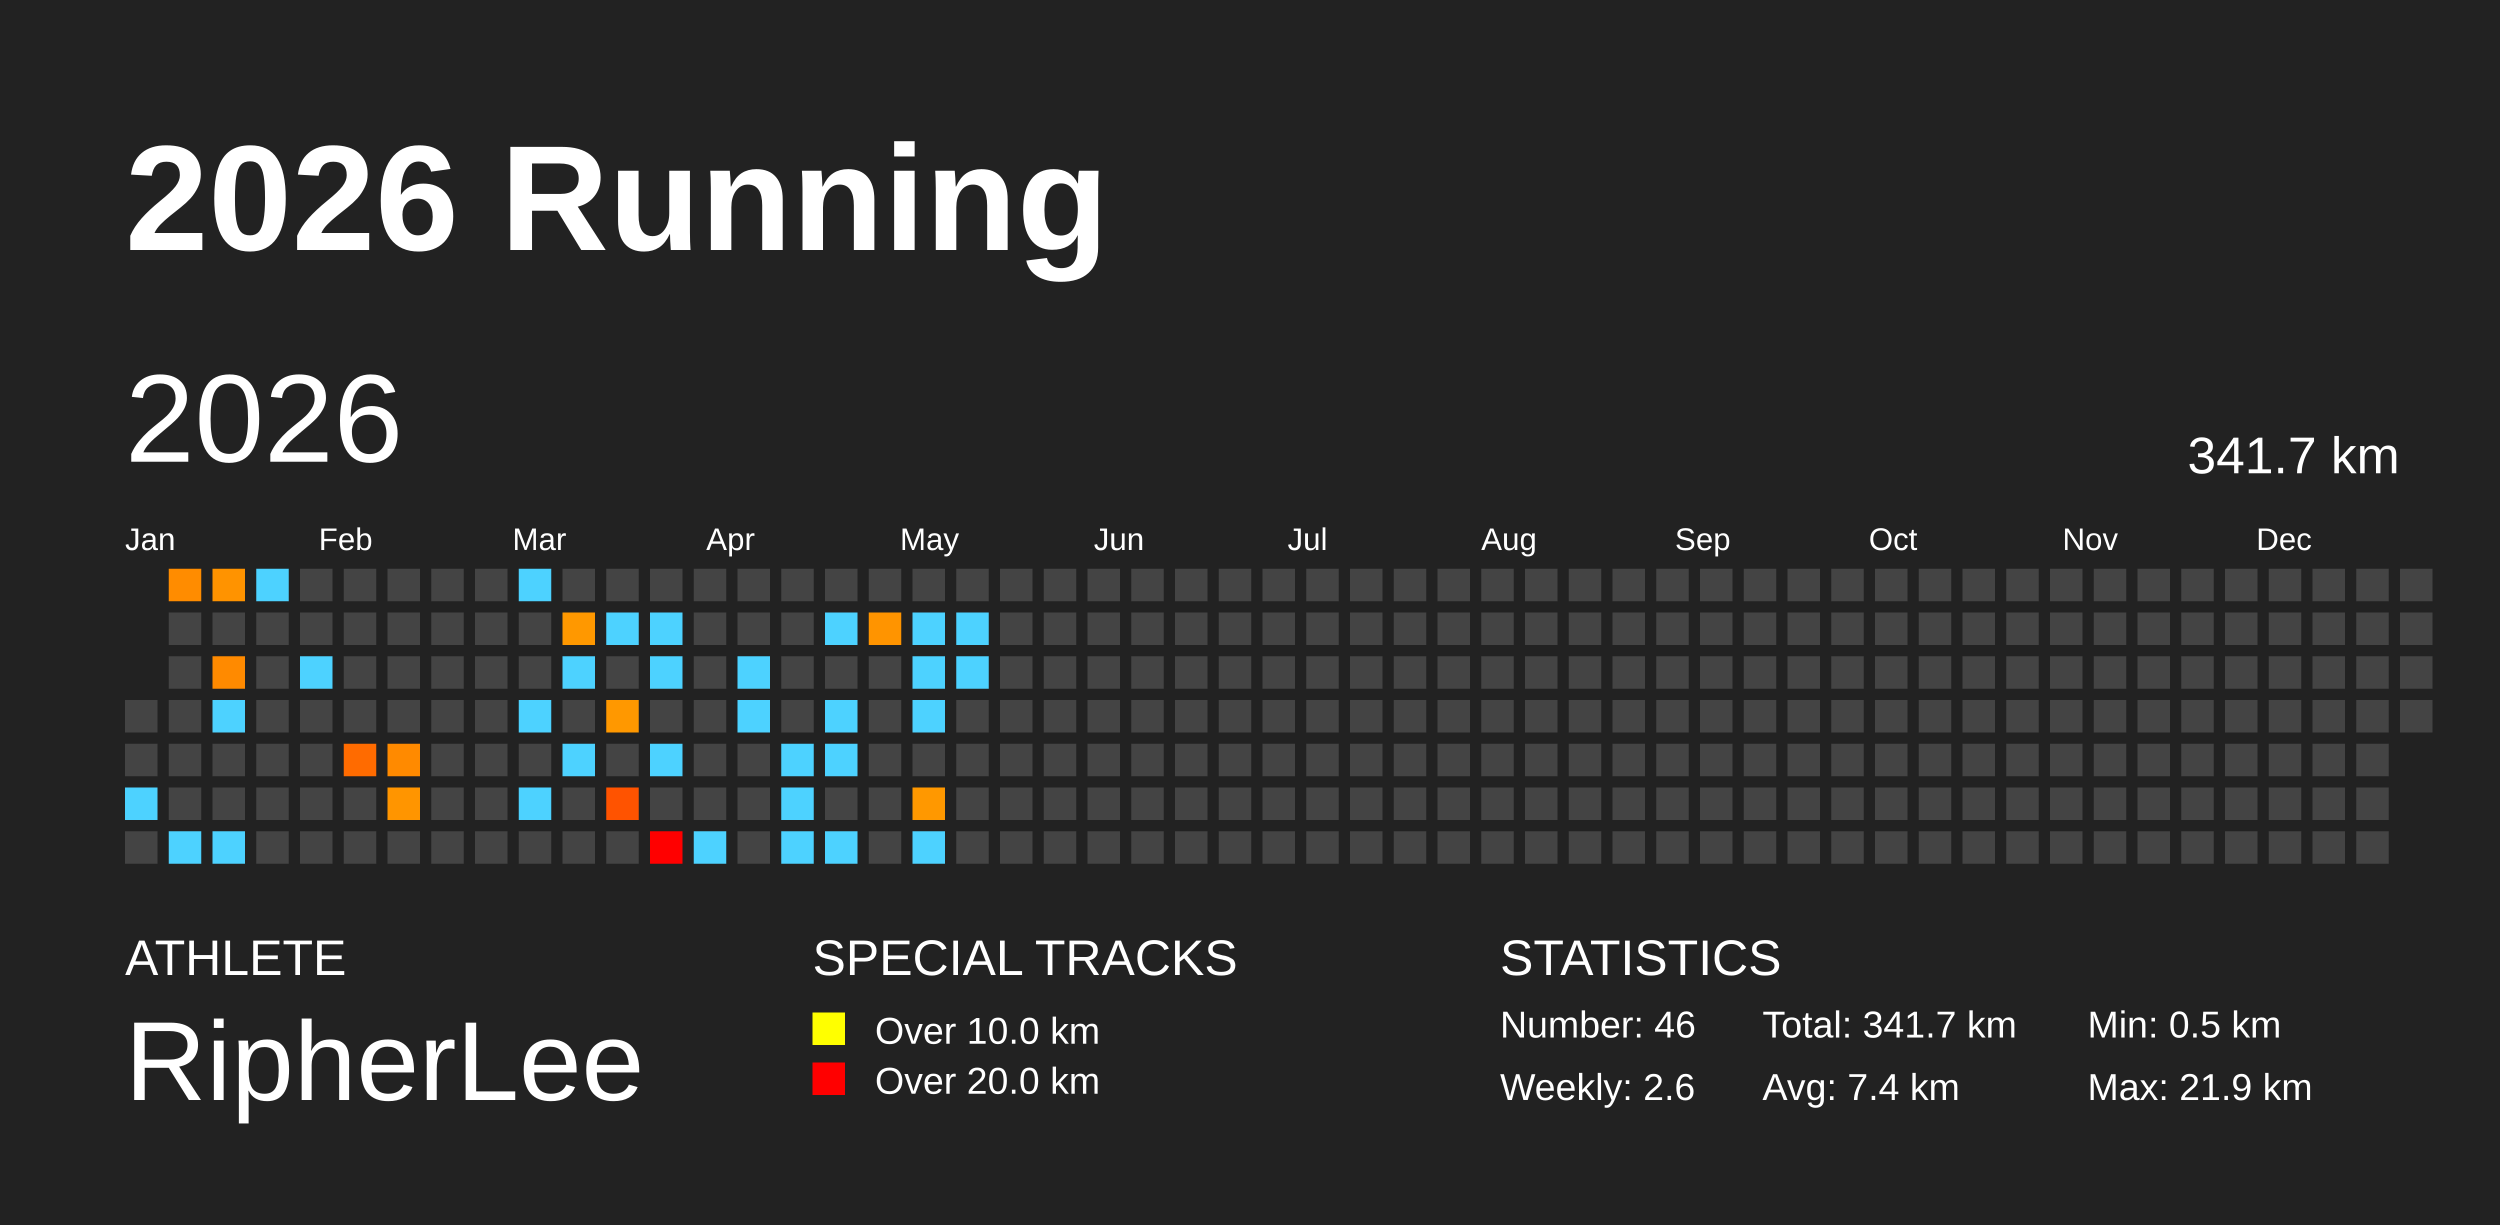
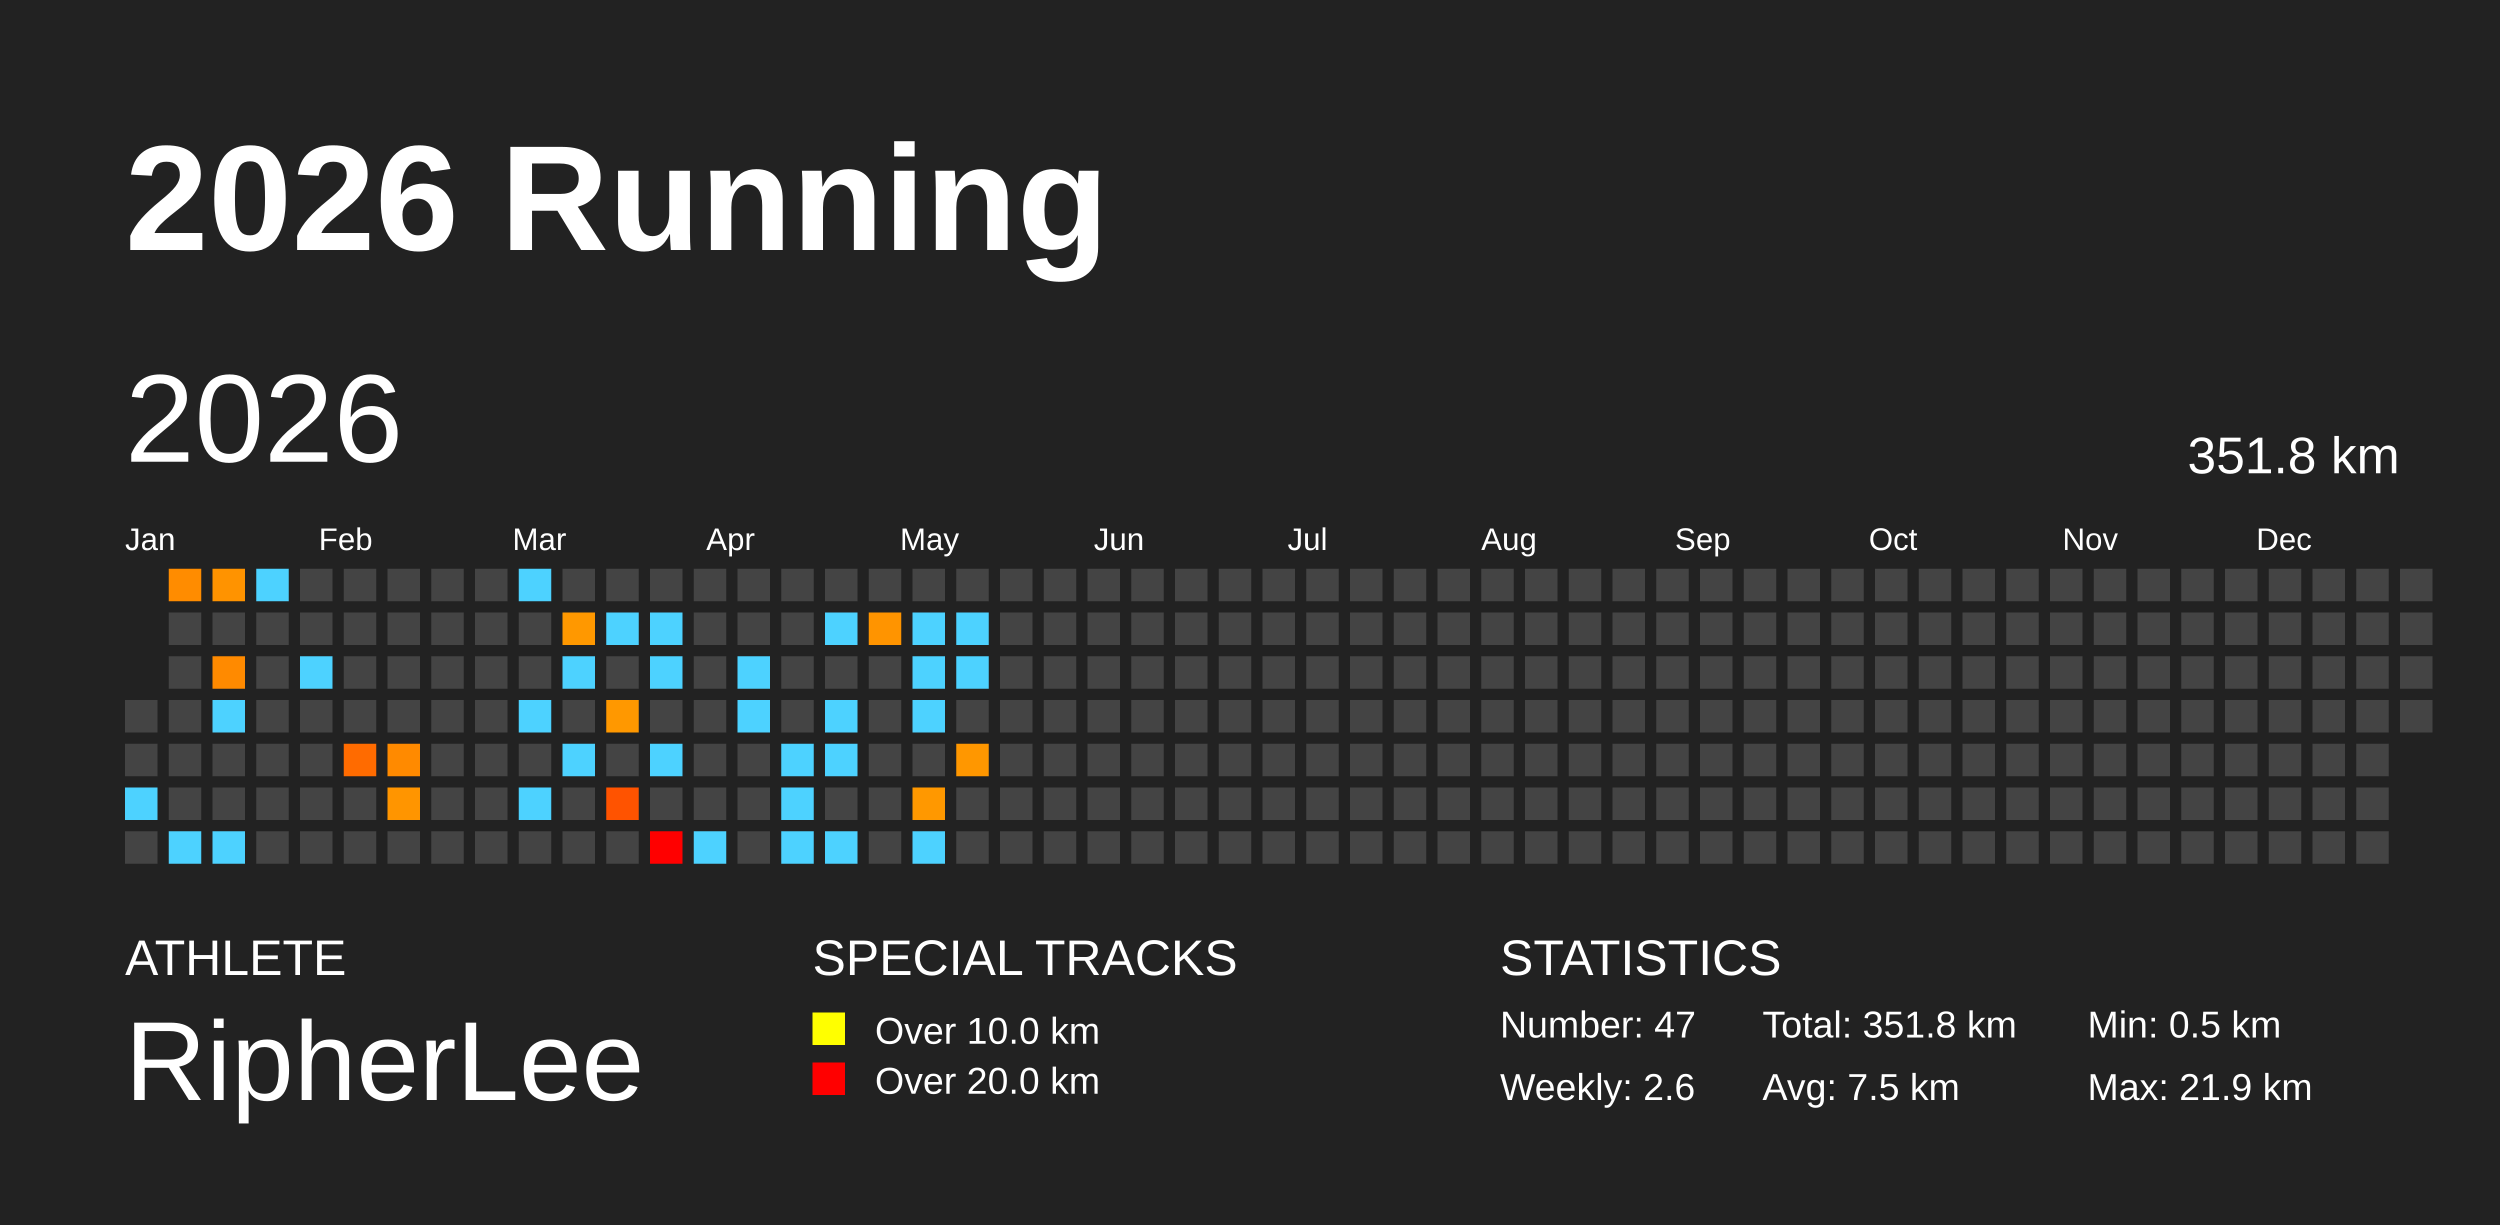
<svg xmlns="http://www.w3.org/2000/svg" baseProfile="full" height="98mm" version="1.1" viewBox="0,0,200,98" width="200mm">
  <defs />
  <rect fill="#222222" height="98" width="200" x="0" y="0" />
  <text fill="#FFFFFF" style="font-size:12px; font-family:Arial; font-weight:bold;" x="10" y="20">2026 Running</text>
  <text fill="#FFFFFF" style="font-size:4px; font-family:Arial" x="10" y="78">ATHLETE</text>
  <text fill="#FFFFFF" style="font-size:9px; font-family:Arial" x="10" y="88">RipherLee</text>
  <text fill="#FFFFFF" style="font-size:4px; font-family:Arial" x="65" y="78">SPECIAL TRACKS</text>
  <rect fill="yellow" height="2.6" width="2.6" x="65" y="81" />
  <text fill="#FFFFFF" style="font-size:3px; font-family:Arial" x="70" y="83.5">Over 10.0 km</text>
  <rect fill="red" height="2.6" width="2.6" x="65" y="85" />
  <text fill="#FFFFFF" style="font-size:3px; font-family:Arial" x="70" y="87.5">Over 20.0 km</text>
  <text fill="#FFFFFF" style="font-size:4px; font-family:Arial" x="120" y="78">STATISTICS</text>
-   <text fill="#FFFFFF" style="font-size:3px; font-family:Arial" x="120" y="83">Number: 46</text>
+   <text fill="#FFFFFF" style="font-size:3px; font-family:Arial" x="120" y="83">Number: 47</text>
  <text fill="#FFFFFF" style="font-size:3px; font-family:Arial" x="120" y="88">Weekly: 2.6</text>
-   <text fill="#FFFFFF" style="font-size:3px; font-family:Arial" x="141" y="83">Total: 341.7 km</text>
-   <text fill="#FFFFFF" style="font-size:3px; font-family:Arial" x="141" y="88">Avg: 7.4 km</text>
+   <text fill="#FFFFFF" style="font-size:3px; font-family:Arial" x="141" y="83">Total: 351.8 km</text>
+   <text fill="#FFFFFF" style="font-size:3px; font-family:Arial" x="141" y="88">Avg: 7.5 km</text>
  <text fill="#FFFFFF" style="font-size:3px; font-family:Arial" x="167" y="83">Min: 0.5 km</text>
  <text fill="#FFFFFF" style="font-size:3px; font-family:Arial" x="167" y="88">Max: 21.9 km</text>
  <text dominant-baseline="hanging" fill="#FFFFFF" style="font-size:10.0px; font-family:Arial;" x="10" y="30">2026</text>
-   <text dominant-baseline="hanging" fill="#FFFFFF" style="font-size:4.125px; font-family:Arial;" x="175" y="35">341.7 km</text>
+   <text dominant-baseline="hanging" fill="#FFFFFF" style="font-size:4.125px; font-family:Arial;" x="175" y="35">351.8 km</text>
  <text fill="#FFFFFF" style="font-size:2.5px; font-family:Arial" x="10.0" y="44">Jan</text>
  <text fill="#FFFFFF" style="font-size:2.5px; font-family:Arial" x="25.5" y="44">Feb</text>
  <text fill="#FFFFFF" style="font-size:2.5px; font-family:Arial" x="41.0" y="44">Mar</text>
  <text fill="#FFFFFF" style="font-size:2.5px; font-family:Arial" x="56.5" y="44">Apr</text>
  <text fill="#FFFFFF" style="font-size:2.5px; font-family:Arial" x="72.0" y="44">May</text>
  <text fill="#FFFFFF" style="font-size:2.5px; font-family:Arial" x="87.5" y="44">Jun</text>
  <text fill="#FFFFFF" style="font-size:2.5px; font-family:Arial" x="103.0" y="44">Jul</text>
  <text fill="#FFFFFF" style="font-size:2.5px; font-family:Arial" x="118.5" y="44">Aug</text>
  <text fill="#FFFFFF" style="font-size:2.5px; font-family:Arial" x="134.0" y="44">Sep</text>
  <text fill="#FFFFFF" style="font-size:2.5px; font-family:Arial" x="149.5" y="44">Oct</text>
  <text fill="#FFFFFF" style="font-size:2.5px; font-family:Arial" x="165.0" y="44">Nov</text>
  <text fill="#FFFFFF" style="font-size:2.5px; font-family:Arial" x="180.5" y="44">Dec</text>
  <rect fill="#444444" height="2.6" width="2.6" x="10.0" y="56.0" />
  <rect fill="#444444" height="2.6" width="2.6" x="10.0" y="59.5" />
  <rect fill="#4dd2ff" height="2.6" width="2.6" x="10.0" y="63.0" />
  <rect fill="#444444" height="2.6" width="2.6" x="10.0" y="66.5" />
  <rect fill="#ff8c00" height="2.6" width="2.6" x="13.5" y="45.5" />
  <rect fill="#444444" height="2.6" width="2.6" x="13.5" y="49.0" />
  <rect fill="#444444" height="2.6" width="2.6" x="13.5" y="52.5" />
  <rect fill="#444444" height="2.6" width="2.6" x="13.5" y="56.0" />
  <rect fill="#444444" height="2.6" width="2.6" x="13.5" y="59.5" />
  <rect fill="#444444" height="2.6" width="2.6" x="13.5" y="63.0" />
  <rect fill="#4dd2ff" height="2.6" width="2.6" x="13.5" y="66.5" />
  <rect fill="#ff9300" height="2.6" width="2.6" x="17.0" y="45.5" />
  <rect fill="#444444" height="2.6" width="2.6" x="17.0" y="49.0" />
  <rect fill="#ff8a00" height="2.6" width="2.6" x="17.0" y="52.5" />
  <rect fill="#4dd2ff" height="2.6" width="2.6" x="17.0" y="56.0" />
  <rect fill="#444444" height="2.6" width="2.6" x="17.0" y="59.5" />
  <rect fill="#444444" height="2.6" width="2.6" x="17.0" y="63.0" />
  <rect fill="#4dd2ff" height="2.6" width="2.6" x="17.0" y="66.5" />
  <rect fill="#4dd2ff" height="2.6" width="2.6" x="20.5" y="45.5" />
  <rect fill="#444444" height="2.6" width="2.6" x="20.5" y="49.0" />
  <rect fill="#444444" height="2.6" width="2.6" x="20.5" y="52.5" />
  <rect fill="#444444" height="2.6" width="2.6" x="20.5" y="56.0" />
  <rect fill="#444444" height="2.6" width="2.6" x="20.5" y="59.5" />
  <rect fill="#444444" height="2.6" width="2.6" x="20.5" y="63.0" />
  <rect fill="#444444" height="2.6" width="2.6" x="20.5" y="66.5" />
  <rect fill="#444444" height="2.6" width="2.6" x="24.0" y="45.5" />
  <rect fill="#444444" height="2.6" width="2.6" x="24.0" y="49.0" />
  <rect fill="#4dd2ff" height="2.6" width="2.6" x="24.0" y="52.5" />
  <rect fill="#444444" height="2.6" width="2.6" x="24.0" y="56.0" />
  <rect fill="#444444" height="2.6" width="2.6" x="24.0" y="59.5" />
  <rect fill="#444444" height="2.6" width="2.6" x="24.0" y="63.0" />
  <rect fill="#444444" height="2.6" width="2.6" x="24.0" y="66.5" />
  <rect fill="#444444" height="2.6" width="2.6" x="27.5" y="45.5" />
  <rect fill="#444444" height="2.6" width="2.6" x="27.5" y="49.0" />
  <rect fill="#444444" height="2.6" width="2.6" x="27.5" y="52.5" />
  <rect fill="#444444" height="2.6" width="2.6" x="27.5" y="56.0" />
  <rect fill="#ff6b00" height="2.6" width="2.6" x="27.5" y="59.5" />
  <rect fill="#444444" height="2.6" width="2.6" x="27.5" y="63.0" />
  <rect fill="#444444" height="2.6" width="2.6" x="27.5" y="66.5" />
  <rect fill="#444444" height="2.6" width="2.6" x="31.0" y="45.5" />
  <rect fill="#444444" height="2.6" width="2.6" x="31.0" y="49.0" />
  <rect fill="#444444" height="2.6" width="2.6" x="31.0" y="52.5" />
  <rect fill="#444444" height="2.6" width="2.6" x="31.0" y="56.0" />
  <rect fill="#ff8a00" height="2.6" width="2.6" x="31.0" y="59.5" />
  <rect fill="#ff9500" height="2.6" width="2.6" x="31.0" y="63.0" />
  <rect fill="#444444" height="2.6" width="2.6" x="31.0" y="66.5" />
  <rect fill="#444444" height="2.6" width="2.6" x="34.5" y="45.5" />
  <rect fill="#444444" height="2.6" width="2.6" x="34.5" y="49.0" />
  <rect fill="#444444" height="2.6" width="2.6" x="34.5" y="52.5" />
  <rect fill="#444444" height="2.6" width="2.6" x="34.5" y="56.0" />
  <rect fill="#444444" height="2.6" width="2.6" x="34.5" y="59.5" />
  <rect fill="#444444" height="2.6" width="2.6" x="34.5" y="63.0" />
  <rect fill="#444444" height="2.6" width="2.6" x="34.5" y="66.5" />
  <rect fill="#444444" height="2.6" width="2.6" x="38.0" y="45.5" />
  <rect fill="#444444" height="2.6" width="2.6" x="38.0" y="49.0" />
  <rect fill="#444444" height="2.6" width="2.6" x="38.0" y="52.5" />
  <rect fill="#444444" height="2.6" width="2.6" x="38.0" y="56.0" />
  <rect fill="#444444" height="2.6" width="2.6" x="38.0" y="59.5" />
  <rect fill="#444444" height="2.6" width="2.6" x="38.0" y="63.0" />
  <rect fill="#444444" height="2.6" width="2.6" x="38.0" y="66.5" />
  <rect fill="#4dd2ff" height="2.6" width="2.6" x="41.5" y="45.5" />
  <rect fill="#444444" height="2.6" width="2.6" x="41.5" y="49.0" />
  <rect fill="#444444" height="2.6" width="2.6" x="41.5" y="52.5" />
  <rect fill="#4dd2ff" height="2.6" width="2.6" x="41.5" y="56.0" />
  <rect fill="#444444" height="2.6" width="2.6" x="41.5" y="59.5" />
  <rect fill="#4dd2ff" height="2.6" width="2.6" x="41.5" y="63.0" />
  <rect fill="#444444" height="2.6" width="2.6" x="41.5" y="66.5" />
  <rect fill="#444444" height="2.6" width="2.6" x="45.0" y="45.5" />
  <rect fill="#ff9800" height="2.6" width="2.6" x="45.0" y="49.0" />
  <rect fill="#4dd2ff" height="2.6" width="2.6" x="45.0" y="52.5" />
  <rect fill="#444444" height="2.6" width="2.6" x="45.0" y="56.0" />
  <rect fill="#4dd2ff" height="2.6" width="2.6" x="45.0" y="59.5" />
  <rect fill="#444444" height="2.6" width="2.6" x="45.0" y="63.0" />
  <rect fill="#444444" height="2.6" width="2.6" x="45.0" y="66.5" />
  <rect fill="#444444" height="2.6" width="2.6" x="48.5" y="45.5" />
  <rect fill="#4dd2ff" height="2.6" width="2.6" x="48.5" y="49.0" />
  <rect fill="#444444" height="2.6" width="2.6" x="48.5" y="52.5" />
  <rect fill="#ff9800" height="2.6" width="2.6" x="48.5" y="56.0" />
  <rect fill="#444444" height="2.6" width="2.6" x="48.5" y="59.5" />
  <rect fill="#ff5300" height="2.6" width="2.6" x="48.5" y="63.0" />
  <rect fill="#444444" height="2.6" width="2.6" x="48.5" y="66.5" />
  <rect fill="#444444" height="2.6" width="2.6" x="52.0" y="45.5" />
  <rect fill="#4dd2ff" height="2.6" width="2.6" x="52.0" y="49.0" />
  <rect fill="#4dd2ff" height="2.6" width="2.6" x="52.0" y="52.5" />
  <rect fill="#444444" height="2.6" width="2.6" x="52.0" y="56.0" />
  <rect fill="#4dd2ff" height="2.6" width="2.6" x="52.0" y="59.5" />
  <rect fill="#444444" height="2.6" width="2.6" x="52.0" y="63.0" />
  <rect fill="red" height="2.6" width="2.6" x="52.0" y="66.5" />
  <rect fill="#444444" height="2.6" width="2.6" x="55.5" y="45.5" />
  <rect fill="#444444" height="2.6" width="2.6" x="55.5" y="49.0" />
  <rect fill="#444444" height="2.6" width="2.6" x="55.5" y="52.5" />
  <rect fill="#444444" height="2.6" width="2.6" x="55.5" y="56.0" />
  <rect fill="#444444" height="2.6" width="2.6" x="55.5" y="59.5" />
  <rect fill="#444444" height="2.6" width="2.6" x="55.5" y="63.0" />
  <rect fill="#4dd2ff" height="2.6" width="2.6" x="55.5" y="66.5" />
  <rect fill="#444444" height="2.6" width="2.6" x="59.0" y="45.5" />
  <rect fill="#444444" height="2.6" width="2.6" x="59.0" y="49.0" />
  <rect fill="#4dd2ff" height="2.6" width="2.6" x="59.0" y="52.5" />
  <rect fill="#4dd2ff" height="2.6" width="2.6" x="59.0" y="56.0" />
  <rect fill="#444444" height="2.6" width="2.6" x="59.0" y="59.5" />
  <rect fill="#444444" height="2.6" width="2.6" x="59.0" y="63.0" />
  <rect fill="#444444" height="2.6" width="2.6" x="59.0" y="66.5" />
  <rect fill="#444444" height="2.6" width="2.6" x="62.5" y="45.5" />
  <rect fill="#444444" height="2.6" width="2.6" x="62.5" y="49.0" />
  <rect fill="#444444" height="2.6" width="2.6" x="62.5" y="52.5" />
  <rect fill="#444444" height="2.6" width="2.6" x="62.5" y="56.0" />
  <rect fill="#4dd2ff" height="2.6" width="2.6" x="62.5" y="59.5" />
  <rect fill="#4dd2ff" height="2.6" width="2.6" x="62.5" y="63.0" />
  <rect fill="#4dd2ff" height="2.6" width="2.6" x="62.5" y="66.5" />
  <rect fill="#444444" height="2.6" width="2.6" x="66.0" y="45.5" />
  <rect fill="#4dd2ff" height="2.6" width="2.6" x="66.0" y="49.0" />
  <rect fill="#444444" height="2.6" width="2.6" x="66.0" y="52.5" />
  <rect fill="#4dd2ff" height="2.6" width="2.6" x="66.0" y="56.0" />
  <rect fill="#4dd2ff" height="2.6" width="2.6" x="66.0" y="59.5" />
  <rect fill="#444444" height="2.6" width="2.6" x="66.0" y="63.0" />
  <rect fill="#4dd2ff" height="2.6" width="2.6" x="66.0" y="66.5" />
  <rect fill="#444444" height="2.6" width="2.6" x="69.5" y="45.5" />
  <rect fill="#ff9400" height="2.6" width="2.6" x="69.5" y="49.0" />
  <rect fill="#444444" height="2.6" width="2.6" x="69.5" y="52.5" />
  <rect fill="#444444" height="2.6" width="2.6" x="69.5" y="56.0" />
  <rect fill="#444444" height="2.6" width="2.6" x="69.5" y="59.5" />
  <rect fill="#444444" height="2.6" width="2.6" x="69.5" y="63.0" />
  <rect fill="#444444" height="2.6" width="2.6" x="69.5" y="66.5" />
  <rect fill="#444444" height="2.6" width="2.6" x="73.0" y="45.5" />
  <rect fill="#4dd2ff" height="2.6" width="2.6" x="73.0" y="49.0" />
  <rect fill="#4dd2ff" height="2.6" width="2.6" x="73.0" y="52.5" />
  <rect fill="#4dd2ff" height="2.6" width="2.6" x="73.0" y="56.0" />
  <rect fill="#444444" height="2.6" width="2.6" x="73.0" y="59.5" />
  <rect fill="#ff9800" height="2.6" width="2.6" x="73.0" y="63.0" />
  <rect fill="#4dd2ff" height="2.6" width="2.6" x="73.0" y="66.5" />
  <rect fill="#444444" height="2.6" width="2.6" x="76.5" y="45.5" />
  <rect fill="#4dd2ff" height="2.6" width="2.6" x="76.5" y="49.0" />
  <rect fill="#4dd2ff" height="2.6" width="2.6" x="76.5" y="52.5" />
  <rect fill="#444444" height="2.6" width="2.6" x="76.5" y="56.0" />
-   <rect fill="#444444" height="2.6" width="2.6" x="76.5" y="59.5" />
+   <rect fill="#ff9700" height="2.6" width="2.6" x="76.5" y="59.5" />
  <rect fill="#444444" height="2.6" width="2.6" x="76.5" y="63.0" />
  <rect fill="#444444" height="2.6" width="2.6" x="76.5" y="66.5" />
  <rect fill="#444444" height="2.6" width="2.6" x="80.0" y="45.5" />
  <rect fill="#444444" height="2.6" width="2.6" x="80.0" y="49.0" />
  <rect fill="#444444" height="2.6" width="2.6" x="80.0" y="52.5" />
  <rect fill="#444444" height="2.6" width="2.6" x="80.0" y="56.0" />
  <rect fill="#444444" height="2.6" width="2.6" x="80.0" y="59.5" />
  <rect fill="#444444" height="2.6" width="2.6" x="80.0" y="63.0" />
  <rect fill="#444444" height="2.6" width="2.6" x="80.0" y="66.5" />
  <rect fill="#444444" height="2.6" width="2.6" x="83.5" y="45.5" />
  <rect fill="#444444" height="2.6" width="2.6" x="83.5" y="49.0" />
  <rect fill="#444444" height="2.6" width="2.6" x="83.5" y="52.5" />
  <rect fill="#444444" height="2.6" width="2.6" x="83.5" y="56.0" />
  <rect fill="#444444" height="2.6" width="2.6" x="83.5" y="59.5" />
  <rect fill="#444444" height="2.6" width="2.6" x="83.5" y="63.0" />
  <rect fill="#444444" height="2.6" width="2.6" x="83.5" y="66.5" />
  <rect fill="#444444" height="2.6" width="2.6" x="87.0" y="45.5" />
  <rect fill="#444444" height="2.6" width="2.6" x="87.0" y="49.0" />
  <rect fill="#444444" height="2.6" width="2.6" x="87.0" y="52.5" />
  <rect fill="#444444" height="2.6" width="2.6" x="87.0" y="56.0" />
  <rect fill="#444444" height="2.6" width="2.6" x="87.0" y="59.5" />
  <rect fill="#444444" height="2.6" width="2.6" x="87.0" y="63.0" />
  <rect fill="#444444" height="2.6" width="2.6" x="87.0" y="66.5" />
  <rect fill="#444444" height="2.6" width="2.6" x="90.5" y="45.5" />
  <rect fill="#444444" height="2.6" width="2.6" x="90.5" y="49.0" />
  <rect fill="#444444" height="2.6" width="2.6" x="90.5" y="52.5" />
  <rect fill="#444444" height="2.6" width="2.6" x="90.5" y="56.0" />
  <rect fill="#444444" height="2.6" width="2.6" x="90.5" y="59.5" />
  <rect fill="#444444" height="2.6" width="2.6" x="90.5" y="63.0" />
  <rect fill="#444444" height="2.6" width="2.6" x="90.5" y="66.5" />
  <rect fill="#444444" height="2.6" width="2.6" x="94.0" y="45.5" />
  <rect fill="#444444" height="2.6" width="2.6" x="94.0" y="49.0" />
  <rect fill="#444444" height="2.6" width="2.6" x="94.0" y="52.5" />
  <rect fill="#444444" height="2.6" width="2.6" x="94.0" y="56.0" />
  <rect fill="#444444" height="2.6" width="2.6" x="94.0" y="59.5" />
  <rect fill="#444444" height="2.6" width="2.6" x="94.0" y="63.0" />
  <rect fill="#444444" height="2.6" width="2.6" x="94.0" y="66.5" />
  <rect fill="#444444" height="2.6" width="2.6" x="97.5" y="45.5" />
  <rect fill="#444444" height="2.6" width="2.6" x="97.5" y="49.0" />
  <rect fill="#444444" height="2.6" width="2.6" x="97.5" y="52.5" />
  <rect fill="#444444" height="2.6" width="2.6" x="97.5" y="56.0" />
  <rect fill="#444444" height="2.6" width="2.6" x="97.5" y="59.5" />
  <rect fill="#444444" height="2.6" width="2.6" x="97.5" y="63.0" />
  <rect fill="#444444" height="2.6" width="2.6" x="97.5" y="66.5" />
  <rect fill="#444444" height="2.6" width="2.6" x="101.0" y="45.5" />
  <rect fill="#444444" height="2.6" width="2.6" x="101.0" y="49.0" />
  <rect fill="#444444" height="2.6" width="2.6" x="101.0" y="52.5" />
  <rect fill="#444444" height="2.6" width="2.6" x="101.0" y="56.0" />
  <rect fill="#444444" height="2.6" width="2.6" x="101.0" y="59.5" />
  <rect fill="#444444" height="2.6" width="2.6" x="101.0" y="63.0" />
  <rect fill="#444444" height="2.6" width="2.6" x="101.0" y="66.5" />
  <rect fill="#444444" height="2.6" width="2.6" x="104.5" y="45.5" />
  <rect fill="#444444" height="2.6" width="2.6" x="104.5" y="49.0" />
  <rect fill="#444444" height="2.6" width="2.6" x="104.5" y="52.5" />
  <rect fill="#444444" height="2.6" width="2.6" x="104.5" y="56.0" />
  <rect fill="#444444" height="2.6" width="2.6" x="104.5" y="59.5" />
  <rect fill="#444444" height="2.6" width="2.6" x="104.5" y="63.0" />
  <rect fill="#444444" height="2.6" width="2.6" x="104.5" y="66.5" />
  <rect fill="#444444" height="2.6" width="2.6" x="108.0" y="45.5" />
  <rect fill="#444444" height="2.6" width="2.6" x="108.0" y="49.0" />
  <rect fill="#444444" height="2.6" width="2.6" x="108.0" y="52.5" />
  <rect fill="#444444" height="2.6" width="2.6" x="108.0" y="56.0" />
  <rect fill="#444444" height="2.6" width="2.6" x="108.0" y="59.5" />
  <rect fill="#444444" height="2.6" width="2.6" x="108.0" y="63.0" />
  <rect fill="#444444" height="2.6" width="2.6" x="108.0" y="66.5" />
  <rect fill="#444444" height="2.6" width="2.6" x="111.5" y="45.5" />
  <rect fill="#444444" height="2.6" width="2.6" x="111.5" y="49.0" />
  <rect fill="#444444" height="2.6" width="2.6" x="111.5" y="52.5" />
  <rect fill="#444444" height="2.6" width="2.6" x="111.5" y="56.0" />
  <rect fill="#444444" height="2.6" width="2.6" x="111.5" y="59.5" />
  <rect fill="#444444" height="2.6" width="2.6" x="111.5" y="63.0" />
  <rect fill="#444444" height="2.6" width="2.6" x="111.5" y="66.5" />
  <rect fill="#444444" height="2.6" width="2.6" x="115.0" y="45.5" />
  <rect fill="#444444" height="2.6" width="2.6" x="115.0" y="49.0" />
  <rect fill="#444444" height="2.6" width="2.6" x="115.0" y="52.5" />
  <rect fill="#444444" height="2.6" width="2.6" x="115.0" y="56.0" />
  <rect fill="#444444" height="2.6" width="2.6" x="115.0" y="59.5" />
  <rect fill="#444444" height="2.6" width="2.6" x="115.0" y="63.0" />
  <rect fill="#444444" height="2.6" width="2.6" x="115.0" y="66.5" />
  <rect fill="#444444" height="2.6" width="2.6" x="118.5" y="45.5" />
  <rect fill="#444444" height="2.6" width="2.6" x="118.5" y="49.0" />
  <rect fill="#444444" height="2.6" width="2.6" x="118.5" y="52.5" />
  <rect fill="#444444" height="2.6" width="2.6" x="118.5" y="56.0" />
  <rect fill="#444444" height="2.6" width="2.6" x="118.5" y="59.5" />
  <rect fill="#444444" height="2.6" width="2.6" x="118.5" y="63.0" />
  <rect fill="#444444" height="2.6" width="2.6" x="118.5" y="66.5" />
  <rect fill="#444444" height="2.6" width="2.6" x="122.0" y="45.5" />
  <rect fill="#444444" height="2.6" width="2.6" x="122.0" y="49.0" />
  <rect fill="#444444" height="2.6" width="2.6" x="122.0" y="52.5" />
  <rect fill="#444444" height="2.6" width="2.6" x="122.0" y="56.0" />
  <rect fill="#444444" height="2.6" width="2.6" x="122.0" y="59.5" />
  <rect fill="#444444" height="2.6" width="2.6" x="122.0" y="63.0" />
  <rect fill="#444444" height="2.6" width="2.6" x="122.0" y="66.5" />
  <rect fill="#444444" height="2.6" width="2.6" x="125.5" y="45.5" />
  <rect fill="#444444" height="2.6" width="2.6" x="125.5" y="49.0" />
  <rect fill="#444444" height="2.6" width="2.6" x="125.5" y="52.5" />
  <rect fill="#444444" height="2.6" width="2.6" x="125.5" y="56.0" />
  <rect fill="#444444" height="2.6" width="2.6" x="125.5" y="59.5" />
  <rect fill="#444444" height="2.6" width="2.6" x="125.5" y="63.0" />
  <rect fill="#444444" height="2.6" width="2.6" x="125.5" y="66.5" />
  <rect fill="#444444" height="2.6" width="2.6" x="129.0" y="45.5" />
  <rect fill="#444444" height="2.6" width="2.6" x="129.0" y="49.0" />
  <rect fill="#444444" height="2.6" width="2.6" x="129.0" y="52.5" />
  <rect fill="#444444" height="2.6" width="2.6" x="129.0" y="56.0" />
  <rect fill="#444444" height="2.6" width="2.6" x="129.0" y="59.5" />
  <rect fill="#444444" height="2.6" width="2.6" x="129.0" y="63.0" />
  <rect fill="#444444" height="2.6" width="2.6" x="129.0" y="66.5" />
  <rect fill="#444444" height="2.6" width="2.6" x="132.5" y="45.5" />
  <rect fill="#444444" height="2.6" width="2.6" x="132.5" y="49.0" />
  <rect fill="#444444" height="2.6" width="2.6" x="132.5" y="52.5" />
  <rect fill="#444444" height="2.6" width="2.6" x="132.5" y="56.0" />
  <rect fill="#444444" height="2.6" width="2.6" x="132.5" y="59.5" />
  <rect fill="#444444" height="2.6" width="2.6" x="132.5" y="63.0" />
  <rect fill="#444444" height="2.6" width="2.6" x="132.5" y="66.5" />
  <rect fill="#444444" height="2.6" width="2.6" x="136.0" y="45.5" />
  <rect fill="#444444" height="2.6" width="2.6" x="136.0" y="49.0" />
  <rect fill="#444444" height="2.6" width="2.6" x="136.0" y="52.5" />
  <rect fill="#444444" height="2.6" width="2.6" x="136.0" y="56.0" />
  <rect fill="#444444" height="2.6" width="2.6" x="136.0" y="59.5" />
  <rect fill="#444444" height="2.6" width="2.6" x="136.0" y="63.0" />
  <rect fill="#444444" height="2.6" width="2.6" x="136.0" y="66.5" />
  <rect fill="#444444" height="2.6" width="2.6" x="139.5" y="45.5" />
  <rect fill="#444444" height="2.6" width="2.6" x="139.5" y="49.0" />
  <rect fill="#444444" height="2.6" width="2.6" x="139.5" y="52.5" />
  <rect fill="#444444" height="2.6" width="2.6" x="139.5" y="56.0" />
  <rect fill="#444444" height="2.6" width="2.6" x="139.5" y="59.5" />
  <rect fill="#444444" height="2.6" width="2.6" x="139.5" y="63.0" />
  <rect fill="#444444" height="2.6" width="2.6" x="139.5" y="66.5" />
  <rect fill="#444444" height="2.6" width="2.6" x="143.0" y="45.5" />
  <rect fill="#444444" height="2.6" width="2.6" x="143.0" y="49.0" />
  <rect fill="#444444" height="2.6" width="2.6" x="143.0" y="52.5" />
  <rect fill="#444444" height="2.6" width="2.6" x="143.0" y="56.0" />
  <rect fill="#444444" height="2.6" width="2.6" x="143.0" y="59.5" />
  <rect fill="#444444" height="2.6" width="2.6" x="143.0" y="63.0" />
  <rect fill="#444444" height="2.6" width="2.6" x="143.0" y="66.5" />
  <rect fill="#444444" height="2.6" width="2.6" x="146.5" y="45.5" />
  <rect fill="#444444" height="2.6" width="2.6" x="146.5" y="49.0" />
  <rect fill="#444444" height="2.6" width="2.6" x="146.5" y="52.5" />
  <rect fill="#444444" height="2.6" width="2.6" x="146.5" y="56.0" />
  <rect fill="#444444" height="2.6" width="2.6" x="146.5" y="59.5" />
  <rect fill="#444444" height="2.6" width="2.6" x="146.5" y="63.0" />
  <rect fill="#444444" height="2.6" width="2.6" x="146.5" y="66.5" />
  <rect fill="#444444" height="2.6" width="2.6" x="150.0" y="45.5" />
  <rect fill="#444444" height="2.6" width="2.6" x="150.0" y="49.0" />
  <rect fill="#444444" height="2.6" width="2.6" x="150.0" y="52.5" />
  <rect fill="#444444" height="2.6" width="2.6" x="150.0" y="56.0" />
  <rect fill="#444444" height="2.6" width="2.6" x="150.0" y="59.5" />
  <rect fill="#444444" height="2.6" width="2.6" x="150.0" y="63.0" />
  <rect fill="#444444" height="2.6" width="2.6" x="150.0" y="66.5" />
  <rect fill="#444444" height="2.6" width="2.6" x="153.5" y="45.5" />
  <rect fill="#444444" height="2.6" width="2.6" x="153.5" y="49.0" />
  <rect fill="#444444" height="2.6" width="2.6" x="153.5" y="52.5" />
  <rect fill="#444444" height="2.6" width="2.6" x="153.5" y="56.0" />
  <rect fill="#444444" height="2.6" width="2.6" x="153.5" y="59.5" />
  <rect fill="#444444" height="2.6" width="2.6" x="153.5" y="63.0" />
  <rect fill="#444444" height="2.6" width="2.6" x="153.5" y="66.5" />
  <rect fill="#444444" height="2.6" width="2.6" x="157.0" y="45.5" />
  <rect fill="#444444" height="2.6" width="2.6" x="157.0" y="49.0" />
  <rect fill="#444444" height="2.6" width="2.6" x="157.0" y="52.5" />
  <rect fill="#444444" height="2.6" width="2.6" x="157.0" y="56.0" />
  <rect fill="#444444" height="2.6" width="2.6" x="157.0" y="59.5" />
  <rect fill="#444444" height="2.6" width="2.6" x="157.0" y="63.0" />
  <rect fill="#444444" height="2.6" width="2.6" x="157.0" y="66.5" />
  <rect fill="#444444" height="2.6" width="2.6" x="160.5" y="45.5" />
  <rect fill="#444444" height="2.6" width="2.6" x="160.5" y="49.0" />
  <rect fill="#444444" height="2.6" width="2.6" x="160.5" y="52.5" />
  <rect fill="#444444" height="2.6" width="2.6" x="160.5" y="56.0" />
  <rect fill="#444444" height="2.6" width="2.6" x="160.5" y="59.5" />
  <rect fill="#444444" height="2.6" width="2.6" x="160.5" y="63.0" />
  <rect fill="#444444" height="2.6" width="2.6" x="160.5" y="66.5" />
  <rect fill="#444444" height="2.6" width="2.6" x="164.0" y="45.5" />
  <rect fill="#444444" height="2.6" width="2.6" x="164.0" y="49.0" />
  <rect fill="#444444" height="2.6" width="2.6" x="164.0" y="52.5" />
  <rect fill="#444444" height="2.6" width="2.6" x="164.0" y="56.0" />
  <rect fill="#444444" height="2.6" width="2.6" x="164.0" y="59.5" />
  <rect fill="#444444" height="2.6" width="2.6" x="164.0" y="63.0" />
  <rect fill="#444444" height="2.6" width="2.6" x="164.0" y="66.5" />
  <rect fill="#444444" height="2.6" width="2.6" x="167.5" y="45.5" />
  <rect fill="#444444" height="2.6" width="2.6" x="167.5" y="49.0" />
  <rect fill="#444444" height="2.6" width="2.6" x="167.5" y="52.5" />
  <rect fill="#444444" height="2.6" width="2.6" x="167.5" y="56.0" />
  <rect fill="#444444" height="2.6" width="2.6" x="167.5" y="59.5" />
  <rect fill="#444444" height="2.6" width="2.6" x="167.5" y="63.0" />
  <rect fill="#444444" height="2.6" width="2.6" x="167.5" y="66.5" />
  <rect fill="#444444" height="2.6" width="2.6" x="171.0" y="45.5" />
  <rect fill="#444444" height="2.6" width="2.6" x="171.0" y="49.0" />
  <rect fill="#444444" height="2.6" width="2.6" x="171.0" y="52.5" />
  <rect fill="#444444" height="2.6" width="2.6" x="171.0" y="56.0" />
  <rect fill="#444444" height="2.6" width="2.6" x="171.0" y="59.5" />
  <rect fill="#444444" height="2.6" width="2.6" x="171.0" y="63.0" />
  <rect fill="#444444" height="2.6" width="2.6" x="171.0" y="66.5" />
  <rect fill="#444444" height="2.6" width="2.6" x="174.5" y="45.5" />
  <rect fill="#444444" height="2.6" width="2.6" x="174.5" y="49.0" />
  <rect fill="#444444" height="2.6" width="2.6" x="174.5" y="52.5" />
  <rect fill="#444444" height="2.6" width="2.6" x="174.5" y="56.0" />
  <rect fill="#444444" height="2.6" width="2.6" x="174.5" y="59.5" />
  <rect fill="#444444" height="2.6" width="2.6" x="174.5" y="63.0" />
  <rect fill="#444444" height="2.6" width="2.6" x="174.5" y="66.5" />
  <rect fill="#444444" height="2.6" width="2.6" x="178.0" y="45.5" />
  <rect fill="#444444" height="2.6" width="2.6" x="178.0" y="49.0" />
  <rect fill="#444444" height="2.6" width="2.6" x="178.0" y="52.5" />
  <rect fill="#444444" height="2.6" width="2.6" x="178.0" y="56.0" />
  <rect fill="#444444" height="2.6" width="2.6" x="178.0" y="59.5" />
  <rect fill="#444444" height="2.6" width="2.6" x="178.0" y="63.0" />
  <rect fill="#444444" height="2.6" width="2.6" x="178.0" y="66.5" />
  <rect fill="#444444" height="2.6" width="2.6" x="181.5" y="45.5" />
  <rect fill="#444444" height="2.6" width="2.6" x="181.5" y="49.0" />
  <rect fill="#444444" height="2.6" width="2.6" x="181.5" y="52.5" />
  <rect fill="#444444" height="2.6" width="2.6" x="181.5" y="56.0" />
  <rect fill="#444444" height="2.6" width="2.6" x="181.5" y="59.5" />
  <rect fill="#444444" height="2.6" width="2.6" x="181.5" y="63.0" />
  <rect fill="#444444" height="2.6" width="2.6" x="181.5" y="66.5" />
  <rect fill="#444444" height="2.6" width="2.6" x="185.0" y="45.5" />
  <rect fill="#444444" height="2.6" width="2.6" x="185.0" y="49.0" />
  <rect fill="#444444" height="2.6" width="2.6" x="185.0" y="52.5" />
  <rect fill="#444444" height="2.6" width="2.6" x="185.0" y="56.0" />
  <rect fill="#444444" height="2.6" width="2.6" x="185.0" y="59.5" />
  <rect fill="#444444" height="2.6" width="2.6" x="185.0" y="63.0" />
  <rect fill="#444444" height="2.6" width="2.6" x="185.0" y="66.5" />
  <rect fill="#444444" height="2.6" width="2.6" x="188.5" y="45.5" />
  <rect fill="#444444" height="2.6" width="2.6" x="188.5" y="49.0" />
  <rect fill="#444444" height="2.6" width="2.6" x="188.5" y="52.5" />
  <rect fill="#444444" height="2.6" width="2.6" x="188.5" y="56.0" />
  <rect fill="#444444" height="2.6" width="2.6" x="188.5" y="59.5" />
  <rect fill="#444444" height="2.6" width="2.6" x="188.5" y="63.0" />
  <rect fill="#444444" height="2.6" width="2.6" x="188.5" y="66.5" />
  <rect fill="#444444" height="2.6" width="2.6" x="192.0" y="45.5" />
  <rect fill="#444444" height="2.6" width="2.6" x="192.0" y="49.0" />
  <rect fill="#444444" height="2.6" width="2.6" x="192.0" y="52.5" />
  <rect fill="#444444" height="2.6" width="2.6" x="192.0" y="56.0" />
</svg>
